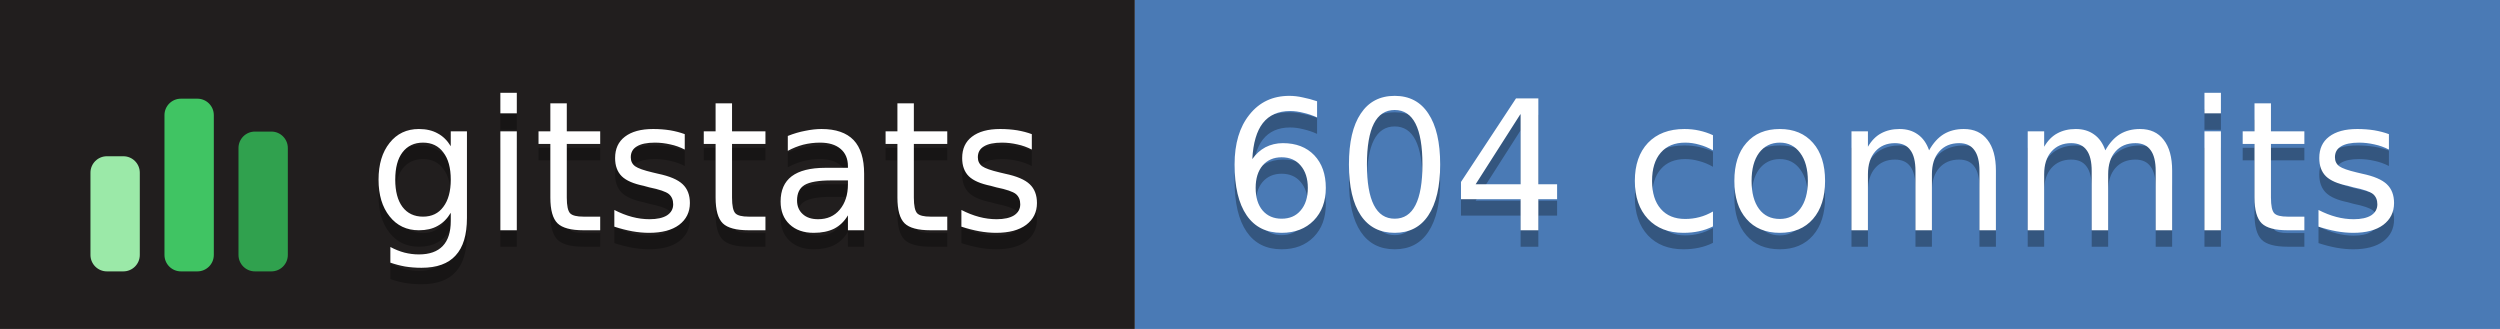
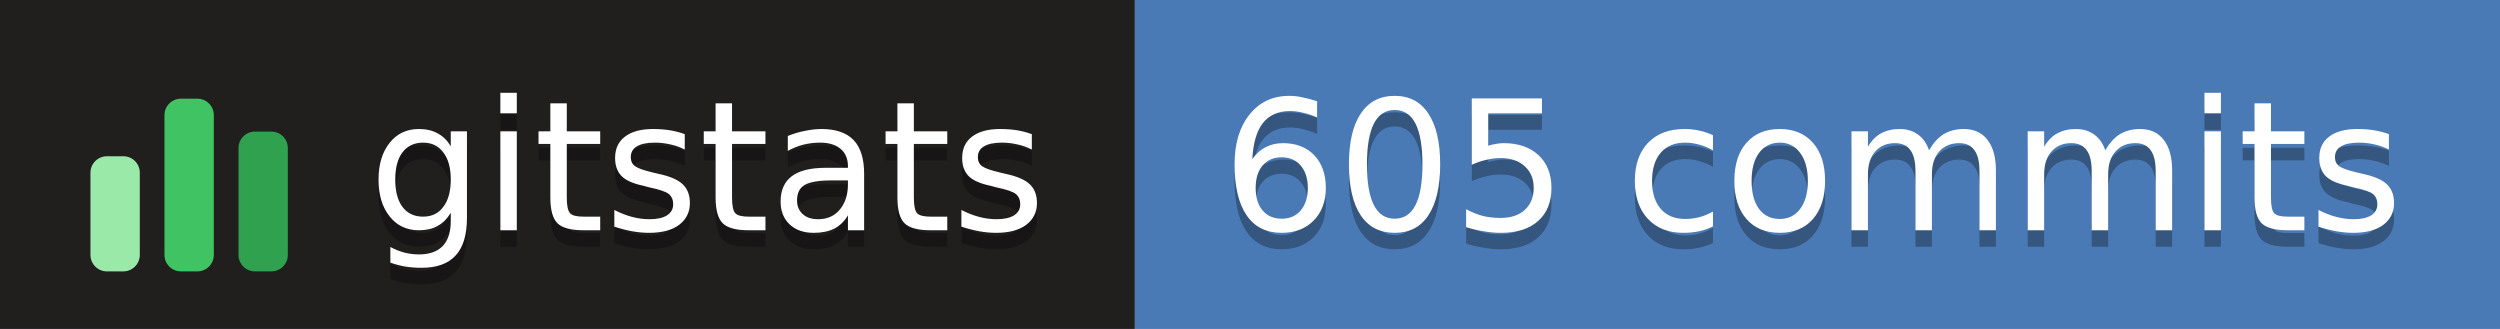
- <svg xmlns="http://www.w3.org/2000/svg" width="152" height="20" role="img" aria-label="gitstats: 604 commits">
+ <svg xmlns="http://www.w3.org/2000/svg" width="152" height="20" role="img" aria-label="gitstats: 605 commits">
  <g>
    <rect x="0" width="69" height="20" fill="#211e1e" />
    <rect x="69" width="84" height="20" fill="#4a7ab5" />
  </g>
  <g transform="translate(5,3.5)">
    <rect x="0.5" y="6.0" width="3" height="7.0" rx="1" fill="#9be9a8" />
    <rect x="5.0" y="2.5" width="3" height="10.5" rx="1" fill="#40c463" />
    <rect x="9.5" y="4.5" width="3" height="8.5" rx="1" fill="#30a14e" />
  </g>
  <g text-anchor="middle" font-family="Verdana,Geneva,DejaVu Sans,sans-serif" font-size="11" text-rendering="geometricPrecision">
    <text aria-hidden="true" x="43.0" y="15.0" fill="#010101" fill-opacity=".3" textLength="42.0">gitstats</text>
    <text x="43.0" y="14.0" fill="#fff" textLength="42.0">gitstats</text>
-     <text aria-hidden="true" x="110.2" y="15.0" fill="#010101" fill-opacity=".3" textLength="72.5">604 commits</text>
-     <text x="110.2" y="14.0" fill="#fff" textLength="72.5">604 commits</text>
+     <text aria-hidden="true" x="110.2" y="15.0" fill="#010101" fill-opacity=".3" textLength="72.5">605 commits</text>
+     <text x="110.2" y="14.0" fill="#fff" textLength="72.5">605 commits</text>
  </g>
</svg>
